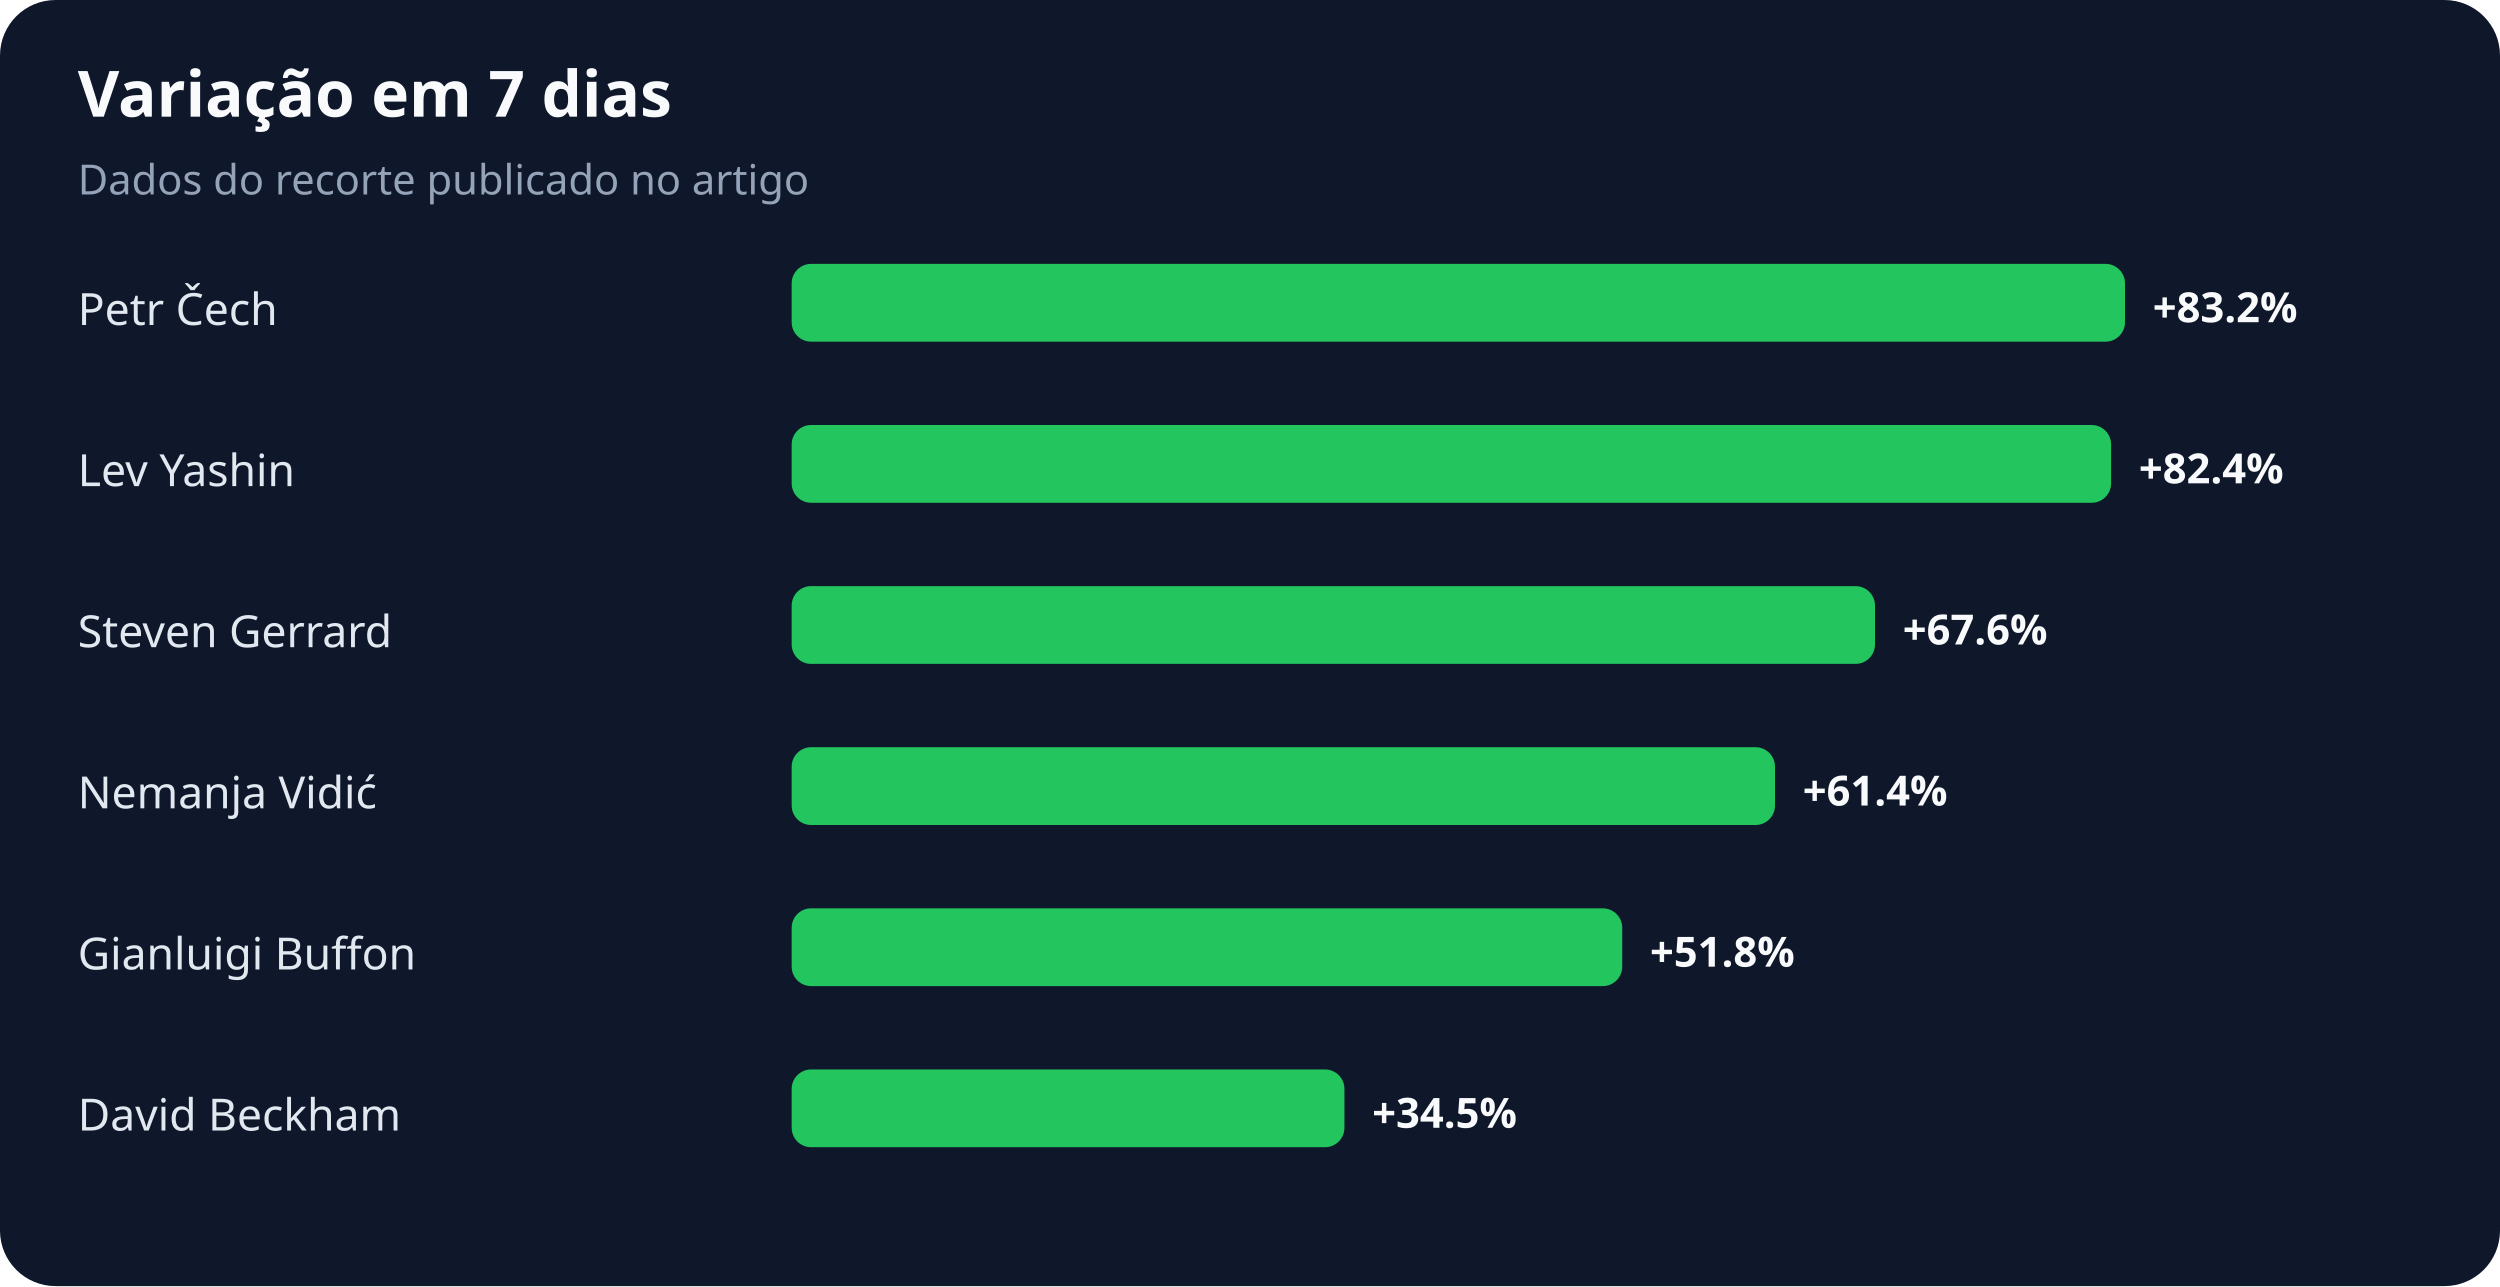
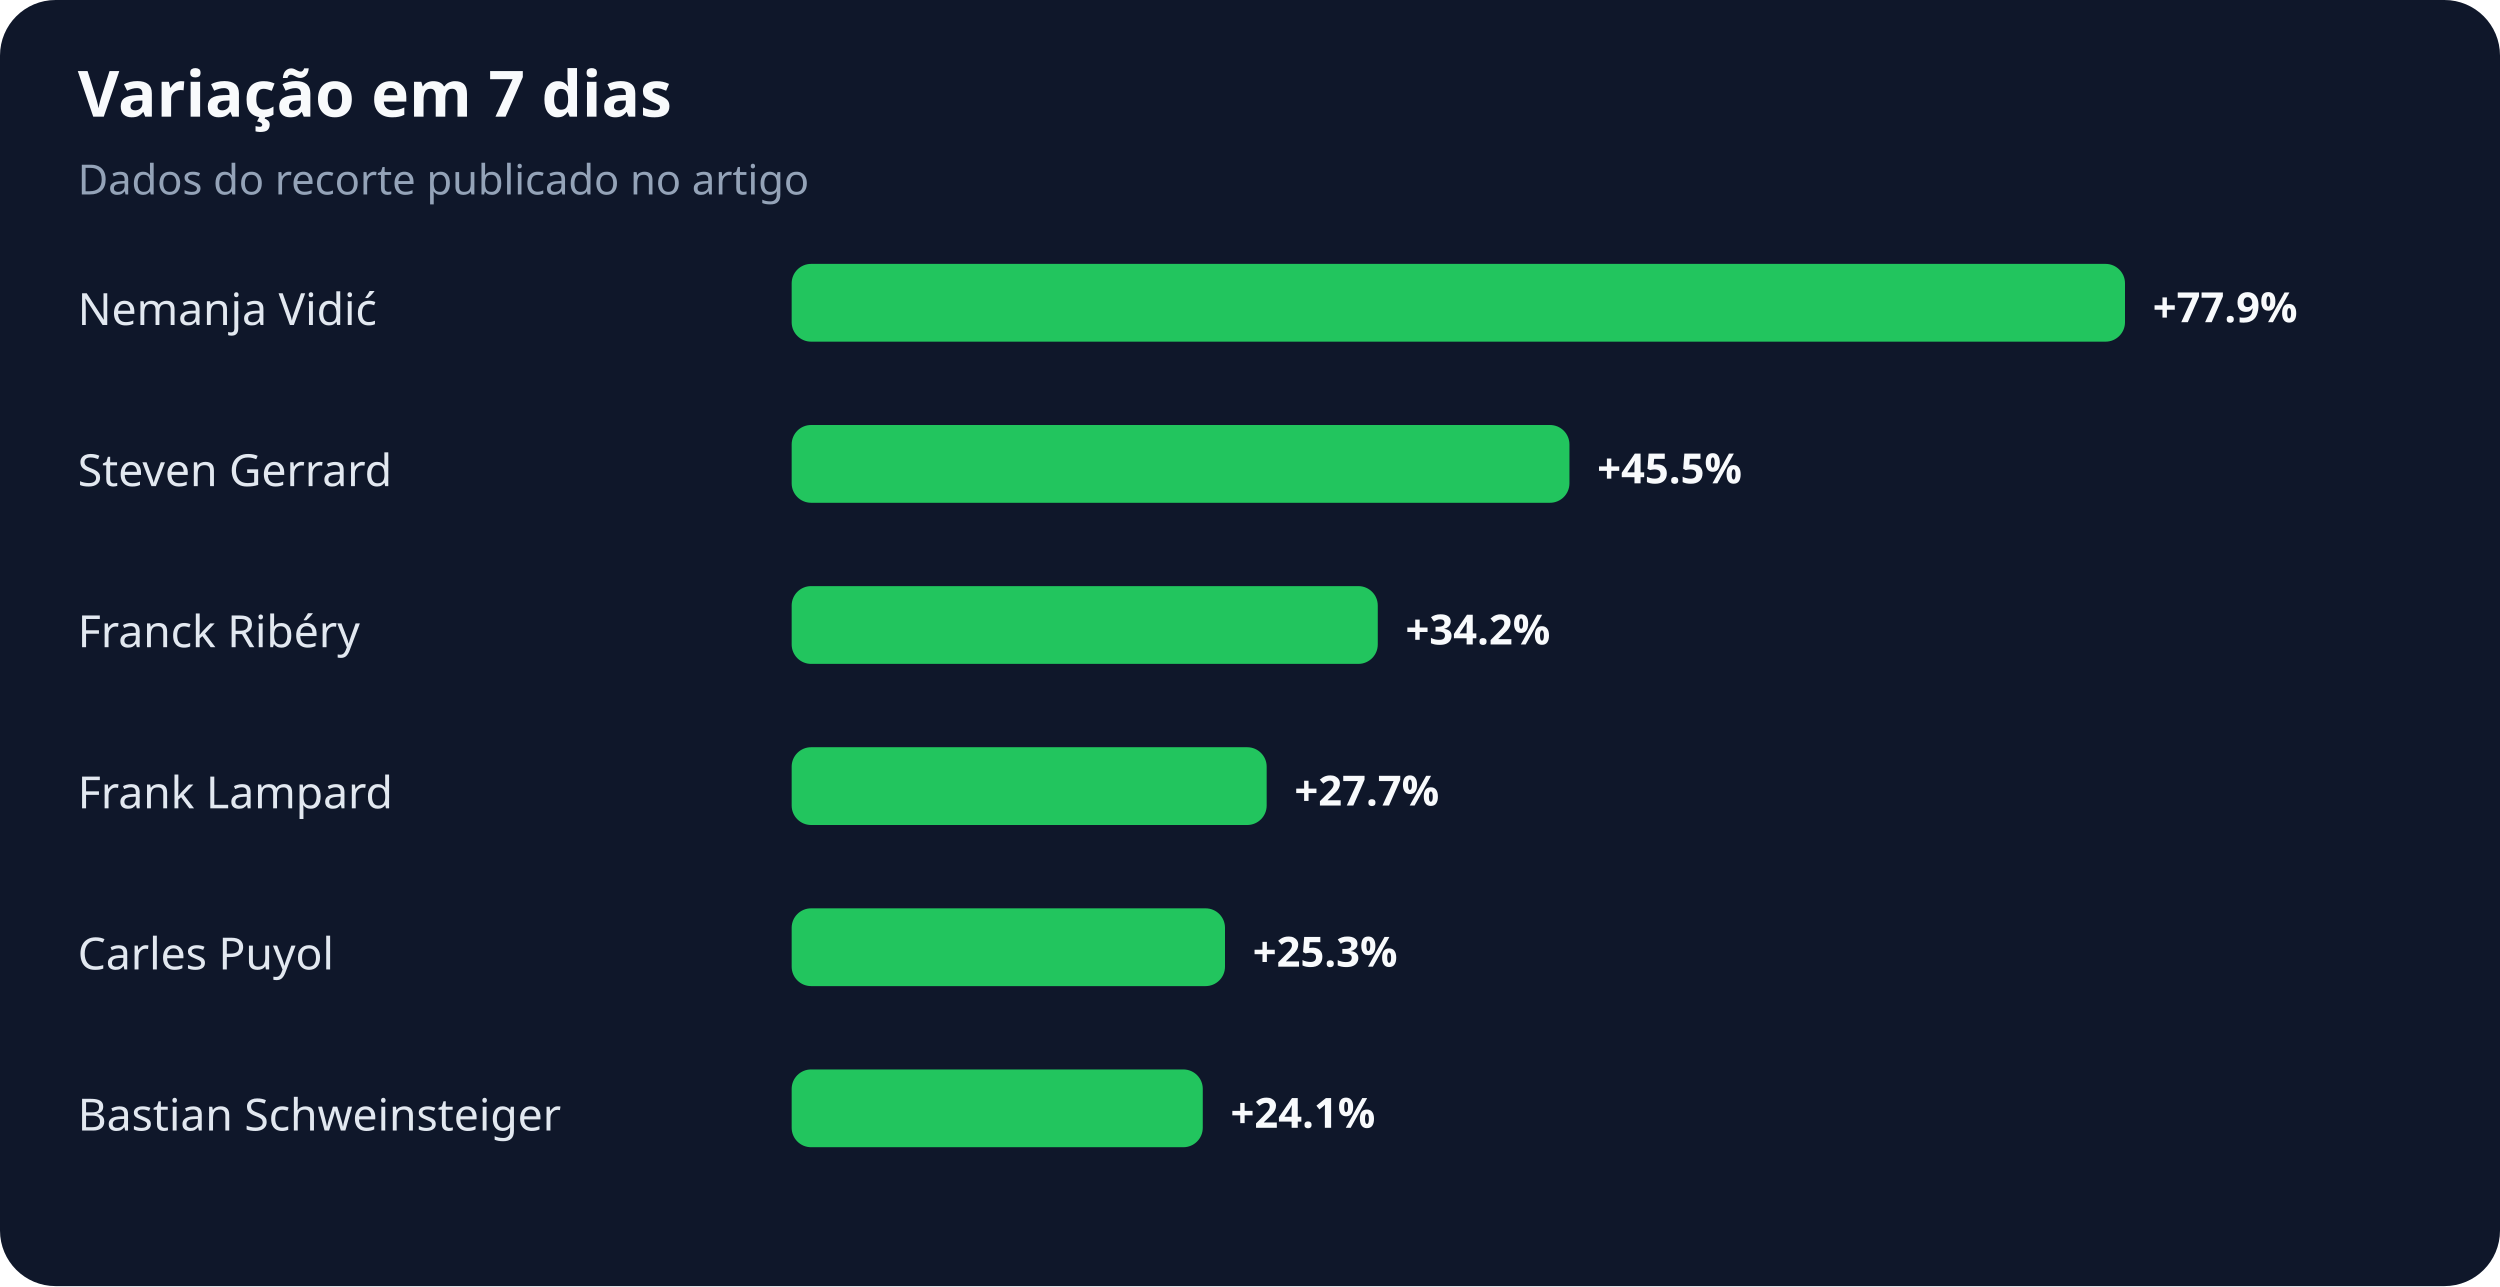
<svg xmlns="http://www.w3.org/2000/svg" width="900" height="463" viewBox="0 0 900 463" role="img" aria-labelledby="title desc">
  <rect width="100%" height="100%" rx="20" fill="#0f172a" />
  <text x="28" y="42" fill="#f8fafc" font-family="system-ui,sans-serif" font-size="23" font-weight="700">Variação em 7 dias</text>
  <text x="28" y="70" fill="#94a3b8" font-family="system-ui,sans-serif" font-size="15">Dados do recorte publicado no artigo</text>
-   <text x="28" y="117" fill="#e2e8f0" font-family="system-ui,sans-serif" font-size="16">Petr Čech</text>
+   <text x="28" y="117" fill="#e2e8f0" font-family="system-ui,sans-serif" font-size="16">Nemanja Vidić</text>
  <rect x="285" y="95" width="480" height="28" rx="7" fill="#22c55e" />
-   <text x="775" y="116" fill="#f8fafc" font-family="system-ui,sans-serif" font-size="15" font-weight="700">+83.2%</text>
-   <text x="28" y="175" fill="#e2e8f0" font-family="system-ui,sans-serif" font-size="16">Lev Yashin</text>
-   <rect x="285" y="153" width="475" height="28" rx="7" fill="#22c55e" />
-   <text x="770" y="174" fill="#f8fafc" font-family="system-ui,sans-serif" font-size="15" font-weight="700">+82.4%</text>
-   <text x="28" y="233" fill="#e2e8f0" font-family="system-ui,sans-serif" font-size="16">Steven Gerrard</text>
-   <rect x="285" y="211" width="390" height="28" rx="7" fill="#22c55e" />
-   <text x="685" y="232" fill="#f8fafc" font-family="system-ui,sans-serif" font-size="15" font-weight="700">+67.6%</text>
-   <text x="28" y="291" fill="#e2e8f0" font-family="system-ui,sans-serif" font-size="16">Nemanja Vidić</text>
-   <rect x="285" y="269" width="354" height="28" rx="7" fill="#22c55e" />
-   <text x="649" y="290" fill="#f8fafc" font-family="system-ui,sans-serif" font-size="15" font-weight="700">+61.4%</text>
-   <text x="28" y="349" fill="#e2e8f0" font-family="system-ui,sans-serif" font-size="16">Gianluigi Buffon</text>
-   <rect x="285" y="327" width="299" height="28" rx="7" fill="#22c55e" />
-   <text x="594" y="348" fill="#f8fafc" font-family="system-ui,sans-serif" font-size="15" font-weight="700">+51.8%</text>
-   <text x="28" y="407" fill="#e2e8f0" font-family="system-ui,sans-serif" font-size="16">David Beckham</text>
-   <rect x="285" y="385" width="199" height="28" rx="7" fill="#22c55e" />
-   <text x="494" y="406" fill="#f8fafc" font-family="system-ui,sans-serif" font-size="15" font-weight="700">+34.5%</text>
+   <text x="775" y="116" fill="#f8fafc" font-family="system-ui,sans-serif" font-size="15" font-weight="700">+77.9%</text>
+   <text x="28" y="175" fill="#e2e8f0" font-family="system-ui,sans-serif" font-size="16">Steven Gerrard</text>
+   <rect x="285" y="153" width="280" height="28" rx="7" fill="#22c55e" />
+   <text x="575" y="174" fill="#f8fafc" font-family="system-ui,sans-serif" font-size="15" font-weight="700">+45.5%</text>
+   <text x="28" y="233" fill="#e2e8f0" font-family="system-ui,sans-serif" font-size="16">Franck Ribéry</text>
+   <rect x="285" y="211" width="211" height="28" rx="7" fill="#22c55e" />
+   <text x="506" y="232" fill="#f8fafc" font-family="system-ui,sans-serif" font-size="15" font-weight="700">+34.2%</text>
+   <text x="28" y="291" fill="#e2e8f0" font-family="system-ui,sans-serif" font-size="16">Frank Lampard</text>
+   <rect x="285" y="269" width="171" height="28" rx="7" fill="#22c55e" />
+   <text x="466" y="290" fill="#f8fafc" font-family="system-ui,sans-serif" font-size="15" font-weight="700">+27.7%</text>
+   <text x="28" y="349" fill="#e2e8f0" font-family="system-ui,sans-serif" font-size="16">Carles Puyol</text>
+   <rect x="285" y="327" width="156" height="28" rx="7" fill="#22c55e" />
+   <text x="451" y="348" fill="#f8fafc" font-family="system-ui,sans-serif" font-size="15" font-weight="700">+25.3%</text>
+   <text x="28" y="407" fill="#e2e8f0" font-family="system-ui,sans-serif" font-size="16">Bastian Schweinsteiger</text>
+   <rect x="285" y="385" width="148" height="28" rx="7" fill="#22c55e" />
+   <text x="443" y="406" fill="#f8fafc" font-family="system-ui,sans-serif" font-size="15" font-weight="700">+24.1%</text>
</svg>
